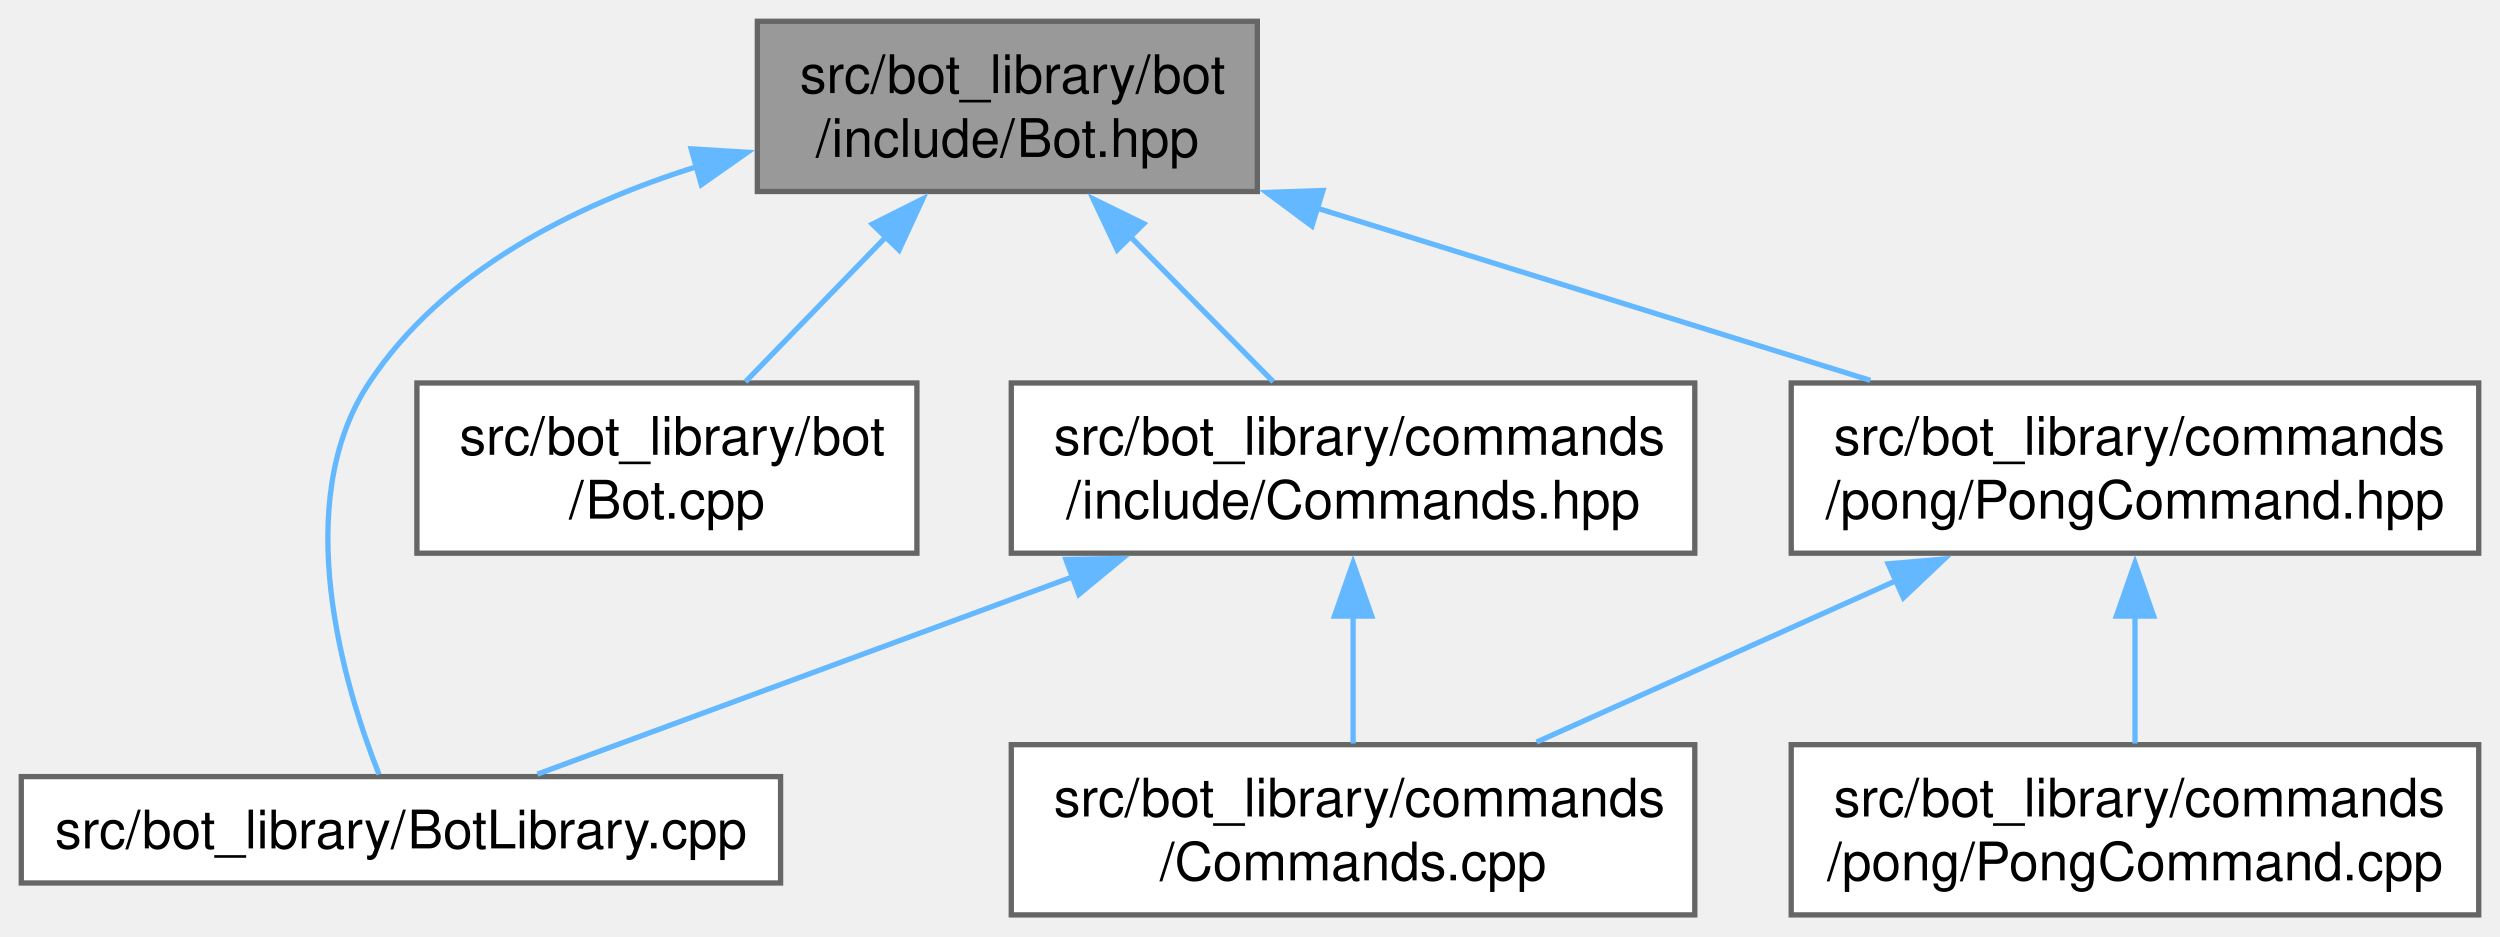
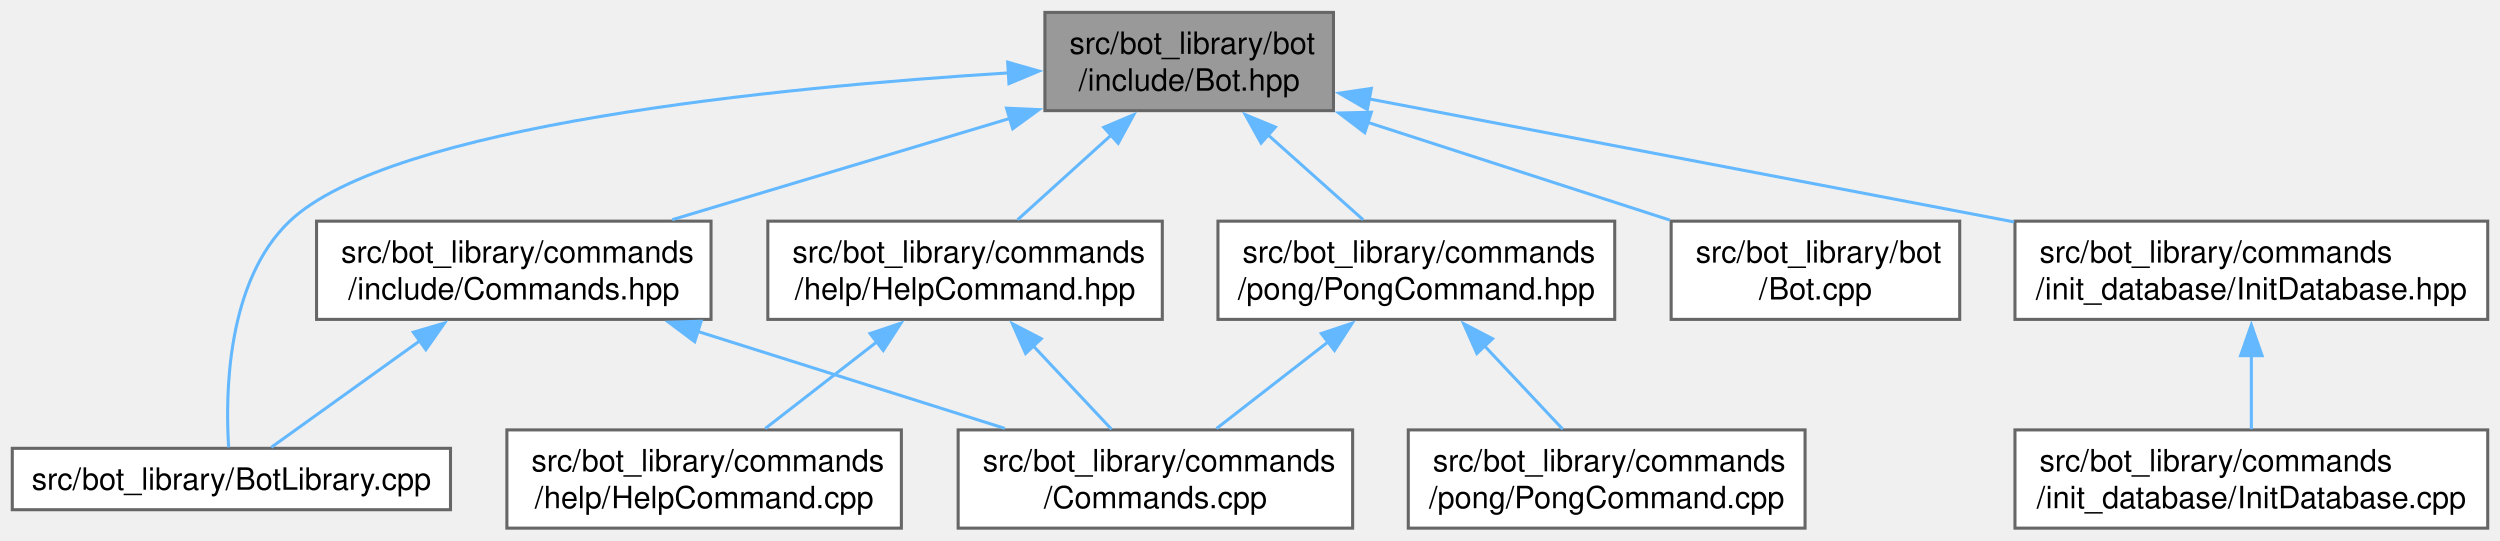
- <svg xmlns="http://www.w3.org/2000/svg" xmlns:xlink="http://www.w3.org/1999/xlink" width="470pt" height="176pt" viewBox="0.00 0.00 470.00 176.00">
+ <svg xmlns="http://www.w3.org/2000/svg" xmlns:xlink="http://www.w3.org/1999/xlink" width="814pt" height="176pt" viewBox="0.00 0.00 814.38 176.00">
  <g id="graph0" class="graph" transform="scale(1 1) rotate(0) translate(4 172)">
    <g id="Node000001" class="node">
      <g id="a_Node000001">
        <a xlink:title=" ">
-           <polygon fill="#999999" stroke="#666666" points="232.38,-168 138.38,-168 138.38,-136 232.38,-136 232.38,-168" />
-           <text text-anchor="start" x="146.38" y="-154.5" font-family="Helvetica,sans-Serif" font-size="10.00">src/bot_library/bot</text>
-           <text text-anchor="middle" x="185.38" y="-142.5" font-family="Helvetica,sans-Serif" font-size="10.00">/include/Bot.hpp</text>
+           <polygon fill="#999999" stroke="#666666" points="430.38,-168 336.38,-168 336.38,-136 430.38,-136 430.38,-168" />
+           <text text-anchor="start" x="344.38" y="-154.5" font-family="Helvetica,sans-Serif" font-size="10.00">src/bot_library/bot</text>
+           <text text-anchor="middle" x="383.38" y="-142.5" font-family="Helvetica,sans-Serif" font-size="10.00">/include/Bot.hpp</text>
        </a>
      </g>
    </g>
    <g id="Node000002" class="node">
      <g id="a_Node000002">
        <a xlink:href="BotLibrary_8cpp.html" target="_top" xlink:title=" ">
          <polygon fill="white" stroke="#666666" points="142.75,-26 0,-26 0,-6 142.75,-6 142.75,-26" />
          <text text-anchor="middle" x="71.38" y="-12.5" font-family="Helvetica,sans-Serif" font-size="10.00">src/bot_library/BotLibrary.cpp</text>
        </a>
      </g>
    </g>
    <g id="edge1_Node000001_Node000002" class="edge">
      <g id="a_edge1_Node000001_Node000002">
        <a xlink:title=" ">
-           <path fill="none" stroke="#63b8ff" d="M127.06,-140.69C103.8,-133.41 79.28,-121.02 65.38,-100 50.31,-77.23 60.76,-42.84 67.26,-26.4" />
-           <polygon fill="#63b8ff" stroke="#63b8ff" points="125.94,-144.01 136.52,-143.37 127.85,-137.28 125.94,-144.01" />
+           <path fill="none" stroke="#63b8ff" d="M324.73,-148.31C249.08,-143.61 123.29,-131.22 90.38,-100 69.78,-80.47 69.39,-43.55 70.48,-26.31" />
+           <polygon fill="#63b8ff" stroke="#63b8ff" points="324.26,-151.79 334.45,-148.89 324.67,-144.8 324.26,-151.79" />
        </a>
      </g>
    </g>
    <g id="Node000003" class="node">
      <g id="a_Node000003">
        <a xlink:href="Bot_8cpp.html" target="_top" xlink:title=" ">
-           <polygon fill="white" stroke="#666666" points="168.38,-100 74.38,-100 74.38,-68 168.38,-68 168.38,-100" />
-           <text text-anchor="start" x="82.38" y="-86.5" font-family="Helvetica,sans-Serif" font-size="10.00">src/bot_library/bot</text>
-           <text text-anchor="middle" x="121.38" y="-74.5" font-family="Helvetica,sans-Serif" font-size="10.00">/Bot.cpp</text>
+           <polygon fill="white" stroke="#666666" points="634.38,-100 540.38,-100 540.38,-68 634.38,-68 634.38,-100" />
+           <text text-anchor="start" x="548.38" y="-86.5" font-family="Helvetica,sans-Serif" font-size="10.00">src/bot_library/bot</text>
+           <text text-anchor="middle" x="587.38" y="-74.5" font-family="Helvetica,sans-Serif" font-size="10.00">/Bot.cpp</text>
        </a>
      </g>
    </g>
    <g id="edge2_Node000001_Node000003" class="edge">
      <g id="a_edge2_Node000001_Node000003">
        <a xlink:title=" ">
-           <path fill="none" stroke="#63b8ff" d="M162.52,-127.43C153.74,-118.38 143.96,-108.29 136.14,-100.22" />
-           <polygon fill="#63b8ff" stroke="#63b8ff" points="160,-129.86 169.48,-134.61 165.03,-124.99 160,-129.86" />
+           <path fill="none" stroke="#63b8ff" d="M441.41,-132.22C472.6,-122.13 510.57,-109.85 539.96,-100.34" />
+           <polygon fill="#63b8ff" stroke="#63b8ff" points="440.57,-128.82 432.13,-135.23 442.72,-135.48 440.57,-128.82" />
        </a>
      </g>
    </g>
    <g id="Node000004" class="node">
      <g id="a_Node000004">
-         <a xlink:href="Commands_8hpp.html" target="_top" xlink:title=" ">
-           <polygon fill="white" stroke="#666666" points="314.62,-100 186.12,-100 186.12,-68 314.62,-68 314.62,-100" />
-           <text text-anchor="start" x="194.12" y="-86.5" font-family="Helvetica,sans-Serif" font-size="10.00">src/bot_library/commands</text>
-           <text text-anchor="middle" x="250.38" y="-74.5" font-family="Helvetica,sans-Serif" font-size="10.00">/include/Commands.hpp</text>
+         <a xlink:href="HelpCommand_8hpp.html" target="_top" xlink:title=" ">
+           <polygon fill="white" stroke="#666666" points="374.62,-100 246.12,-100 246.12,-68 374.62,-68 374.62,-100" />
+           <text text-anchor="start" x="254.12" y="-86.5" font-family="Helvetica,sans-Serif" font-size="10.00">src/bot_library/commands</text>
+           <text text-anchor="middle" x="310.38" y="-74.5" font-family="Helvetica,sans-Serif" font-size="10.00">/help/HelpCommand.hpp</text>
        </a>
      </g>
    </g>
    <g id="edge3_Node000001_Node000004" class="edge">
      <g id="a_edge3_Node000001_Node000004">
        <a xlink:title=" ">
-           <path fill="none" stroke="#63b8ff" d="M208.31,-127.71C217.3,-118.59 227.36,-108.37 235.38,-100.22" />
-           <polygon fill="#63b8ff" stroke="#63b8ff" points="206.04,-125.03 201.51,-134.61 211.02,-129.95 206.04,-125.03" />
-         </a>
-       </g>
-     </g>
-     <g id="Node000006" class="node">
-       <g id="a_Node000006">
+           <path fill="none" stroke="#63b8ff" d="M357.99,-128.05C347.89,-118.92 336.55,-108.67 327.47,-100.45" />
+           <polygon fill="#63b8ff" stroke="#63b8ff" points="355.56,-130.57 365.32,-134.68 360.25,-125.37 355.56,-130.57" />
+         </a>
+       </g>
+     </g>
+     <g id="Node000007" class="node">
+       <g id="a_Node000007">
+         <a xlink:href="Commands_8hpp.html" target="_top" xlink:title=" ">
+           <polygon fill="white" stroke="#666666" points="227.62,-100 99.12,-100 99.12,-68 227.62,-68 227.62,-100" />
+           <text text-anchor="start" x="107.12" y="-86.5" font-family="Helvetica,sans-Serif" font-size="10.00">src/bot_library/commands</text>
+           <text text-anchor="middle" x="163.38" y="-74.5" font-family="Helvetica,sans-Serif" font-size="10.00">/include/Commands.hpp</text>
+         </a>
+       </g>
+     </g>
+     <g id="edge6_Node000001_Node000007" class="edge">
+       <g id="a_edge6_Node000001_Node000007">
+         <a xlink:title=" ">
+           <path fill="none" stroke="#63b8ff" d="M325.12,-133.52C290.89,-123.25 247.99,-110.39 214.98,-100.48" />
+           <polygon fill="#63b8ff" stroke="#63b8ff" points="323.88,-136.8 334.46,-136.33 325.89,-130.1 323.88,-136.8" />
+         </a>
+       </g>
+     </g>
+     <g id="Node000008" class="node">
+       <g id="a_Node000008">
+         <a xlink:href="InitDatabase_8hpp.html" target="_top" xlink:title=" ">
+           <polygon fill="white" stroke="#666666" points="806.38,-100 652.38,-100 652.38,-68 806.38,-68 806.38,-100" />
+           <text text-anchor="start" x="660.38" y="-86.5" font-family="Helvetica,sans-Serif" font-size="10.00">src/bot_library/commands</text>
+           <text text-anchor="middle" x="729.38" y="-74.5" font-family="Helvetica,sans-Serif" font-size="10.00">/init_database/InitDatabase.hpp</text>
+         </a>
+       </g>
+     </g>
+     <g id="edge9_Node000001_Node000008" class="edge">
+       <g id="a_edge9_Node000001_Node000008">
+         <a xlink:title=" ">
+           <path fill="none" stroke="#63b8ff" d="M441.89,-139.84C499.71,-128.81 588.49,-111.87 652.08,-99.74" />
+           <polygon fill="#63b8ff" stroke="#63b8ff" points="441.41,-136.37 432.25,-141.68 442.72,-143.24 441.41,-136.37" />
+         </a>
+       </g>
+     </g>
+     <g id="Node000010" class="node">
+       <g id="a_Node000010">
        <a xlink:href="PongCommand_8hpp.html" target="_top" xlink:title=" ">
-           <polygon fill="white" stroke="#666666" points="462,-100 332.75,-100 332.75,-68 462,-68 462,-100" />
-           <text text-anchor="start" x="340.75" y="-86.5" font-family="Helvetica,sans-Serif" font-size="10.00">src/bot_library/commands</text>
-           <text text-anchor="middle" x="397.38" y="-74.5" font-family="Helvetica,sans-Serif" font-size="10.00">/pong/PongCommand.hpp</text>
-         </a>
-       </g>
-     </g>
-     <g id="edge6_Node000001_Node000006" class="edge">
-       <g id="a_edge6_Node000001_Node000006">
-         <a xlink:title=" ">
-           <path fill="none" stroke="#63b8ff" d="M243.44,-132.92C276.09,-122.76 316.43,-110.2 347.62,-100.49" />
-           <polygon fill="#63b8ff" stroke="#63b8ff" points="242.64,-129.51 234.13,-135.82 244.72,-136.19 242.64,-129.51" />
-         </a>
-       </g>
-     </g>
-     <g id="edge4_Node000004_Node000002" class="edge">
-       <g id="a_edge4_Node000004_Node000002">
-         <a xlink:title=" ">
-           <path fill="none" stroke="#63b8ff" d="M197.95,-63.67C164.74,-51.42 123.26,-36.13 97.03,-26.46" />
-           <polygon fill="#63b8ff" stroke="#63b8ff" points="196.39,-66.83 206.99,-67 198.82,-60.26 196.39,-66.83" />
+           <polygon fill="white" stroke="#666666" points="522,-100 392.75,-100 392.75,-68 522,-68 522,-100" />
+           <text text-anchor="start" x="400.75" y="-86.5" font-family="Helvetica,sans-Serif" font-size="10.00">src/bot_library/commands</text>
+           <text text-anchor="middle" x="457.38" y="-74.5" font-family="Helvetica,sans-Serif" font-size="10.00">/pong/PongCommand.hpp</text>
+         </a>
+       </g>
+     </g>
+     <g id="edge11_Node000001_Node000010" class="edge">
+       <g id="a_edge11_Node000001_Node000010">
+         <a xlink:title=" ">
+           <path fill="none" stroke="#63b8ff" d="M409.11,-128.05C419.34,-118.92 430.84,-108.67 440.05,-100.45" />
+           <polygon fill="#63b8ff" stroke="#63b8ff" points="406.8,-125.42 401.67,-134.68 411.46,-130.64 406.8,-125.42" />
        </a>
      </g>
    </g>
    <g id="Node000005" class="node">
      <g id="a_Node000005">
        <a xlink:href="Commands_8cpp.html" target="_top" xlink:title=" ">
-           <polygon fill="white" stroke="#666666" points="314.62,-32 186.12,-32 186.12,0 314.62,0 314.62,-32" />
-           <text text-anchor="start" x="194.12" y="-18.5" font-family="Helvetica,sans-Serif" font-size="10.00">src/bot_library/commands</text>
-           <text text-anchor="middle" x="250.38" y="-6.5" font-family="Helvetica,sans-Serif" font-size="10.00">/Commands.cpp</text>
-         </a>
-       </g>
-     </g>
-     <g id="edge5_Node000004_Node000005" class="edge">
-       <g id="a_edge5_Node000004_Node000005">
-         <a xlink:title=" ">
-           <path fill="none" stroke="#63b8ff" d="M250.38,-56.31C250.38,-48.12 250.38,-39.38 250.38,-32.22" />
-           <polygon fill="#63b8ff" stroke="#63b8ff" points="246.88,-56.18 250.38,-66.18 253.88,-56.18 246.88,-56.18" />
-         </a>
-       </g>
-     </g>
-     <g id="edge7_Node000006_Node000005" class="edge">
-       <g id="a_edge7_Node000006_Node000005">
-         <a xlink:title=" ">
-           <path fill="none" stroke="#63b8ff" d="M352.59,-62.89C330.83,-53.12 305.09,-41.56 284.88,-32.49" />
-           <polygon fill="#63b8ff" stroke="#63b8ff" points="350.97,-66 361.53,-66.91 353.84,-59.62 350.97,-66" />
-         </a>
-       </g>
-     </g>
-     <g id="Node000007" class="node">
-       <g id="a_Node000007">
+           <polygon fill="white" stroke="#666666" points="436.62,-32 308.12,-32 308.12,0 436.62,0 436.62,-32" />
+           <text text-anchor="start" x="316.12" y="-18.5" font-family="Helvetica,sans-Serif" font-size="10.00">src/bot_library/commands</text>
+           <text text-anchor="middle" x="372.38" y="-6.5" font-family="Helvetica,sans-Serif" font-size="10.00">/Commands.cpp</text>
+         </a>
+       </g>
+     </g>
+     <g id="edge4_Node000004_Node000005" class="edge">
+       <g id="a_edge4_Node000004_Node000005">
+         <a xlink:title=" ">
+           <path fill="none" stroke="#63b8ff" d="M332.52,-59.43C341.02,-50.38 350.5,-40.29 358.07,-32.22" />
+           <polygon fill="#63b8ff" stroke="#63b8ff" points="330.09,-56.9 325.79,-66.59 335.19,-61.7 330.09,-56.9" />
+         </a>
+       </g>
+     </g>
+     <g id="Node000006" class="node">
+       <g id="a_Node000006">
+         <a xlink:href="HelpCommand_8cpp.html" target="_top" xlink:title=" ">
+           <polygon fill="white" stroke="#666666" points="289.62,-32 161.12,-32 161.12,0 289.62,0 289.62,-32" />
+           <text text-anchor="start" x="169.12" y="-18.5" font-family="Helvetica,sans-Serif" font-size="10.00">src/bot_library/commands</text>
+           <text text-anchor="middle" x="225.38" y="-6.5" font-family="Helvetica,sans-Serif" font-size="10.00">/help/HelpCommand.cpp</text>
+         </a>
+       </g>
+     </g>
+     <g id="edge5_Node000004_Node000006" class="edge">
+       <g id="a_edge5_Node000004_Node000006">
+         <a xlink:title=" ">
+           <path fill="none" stroke="#63b8ff" d="M281.88,-60.87C269.87,-51.55 256.17,-40.91 245.28,-32.45" />
+           <polygon fill="#63b8ff" stroke="#63b8ff" points="279.42,-63.4 289.47,-66.76 283.71,-57.87 279.42,-63.4" />
+         </a>
+       </g>
+     </g>
+     <g id="edge7_Node000007_Node000002" class="edge">
+       <g id="a_edge7_Node000007_Node000002">
+         <a xlink:title=" ">
+           <path fill="none" stroke="#63b8ff" d="M132.77,-61.04C116.31,-49.24 96.89,-35.3 84.36,-26.32" />
+           <polygon fill="#63b8ff" stroke="#63b8ff" points="130.64,-63.82 140.81,-66.81 134.72,-58.14 130.64,-63.82" />
+         </a>
+       </g>
+     </g>
+     <g id="edge8_Node000007_Node000005" class="edge">
+       <g id="a_edge8_Node000007_Node000005">
+         <a xlink:title=" ">
+           <path fill="none" stroke="#63b8ff" d="M223.28,-64.08C254.98,-54.07 293.41,-41.94 323.32,-32.49" />
+           <polygon fill="#63b8ff" stroke="#63b8ff" points="222.3,-60.72 213.82,-67.07 224.41,-67.4 222.3,-60.72" />
+         </a>
+       </g>
+     </g>
+     <g id="Node000009" class="node">
+       <g id="a_Node000009">
+         <a xlink:href="InitDatabase_8cpp.html" target="_top" xlink:title=" ">
+           <polygon fill="white" stroke="#666666" points="806.38,-32 652.38,-32 652.38,0 806.38,0 806.38,-32" />
+           <text text-anchor="start" x="660.38" y="-18.5" font-family="Helvetica,sans-Serif" font-size="10.00">src/bot_library/commands</text>
+           <text text-anchor="middle" x="729.38" y="-6.5" font-family="Helvetica,sans-Serif" font-size="10.00">/init_database/InitDatabase.cpp</text>
+         </a>
+       </g>
+     </g>
+     <g id="edge10_Node000008_Node000009" class="edge">
+       <g id="a_edge10_Node000008_Node000009">
+         <a xlink:title=" ">
+           <path fill="none" stroke="#63b8ff" d="M729.38,-56.31C729.38,-48.12 729.38,-39.38 729.38,-32.22" />
+           <polygon fill="#63b8ff" stroke="#63b8ff" points="725.88,-56.18 729.38,-66.18 732.88,-56.18 725.88,-56.18" />
+         </a>
+       </g>
+     </g>
+     <g id="edge12_Node000010_Node000005" class="edge">
+       <g id="a_edge12_Node000010_Node000005">
+         <a xlink:title=" ">
+           <path fill="none" stroke="#63b8ff" d="M428.88,-60.87C416.87,-51.55 403.17,-40.91 392.28,-32.45" />
+           <polygon fill="#63b8ff" stroke="#63b8ff" points="426.42,-63.4 436.47,-66.76 430.71,-57.87 426.42,-63.4" />
+         </a>
+       </g>
+     </g>
+     <g id="Node000011" class="node">
+       <g id="a_Node000011">
        <a xlink:href="PongCommand_8cpp.html" target="_top" xlink:title=" ">
-           <polygon fill="white" stroke="#666666" points="462,-32 332.75,-32 332.75,0 462,0 462,-32" />
-           <text text-anchor="start" x="340.75" y="-18.5" font-family="Helvetica,sans-Serif" font-size="10.00">src/bot_library/commands</text>
-           <text text-anchor="middle" x="397.38" y="-6.5" font-family="Helvetica,sans-Serif" font-size="10.00">/pong/PongCommand.cpp</text>
-         </a>
-       </g>
-     </g>
-     <g id="edge8_Node000006_Node000007" class="edge">
-       <g id="a_edge8_Node000006_Node000007">
-         <a xlink:title=" ">
-           <path fill="none" stroke="#63b8ff" d="M397.38,-56.31C397.38,-48.12 397.38,-39.38 397.38,-32.22" />
-           <polygon fill="#63b8ff" stroke="#63b8ff" points="393.88,-56.18 397.38,-66.18 400.88,-56.18 393.88,-56.18" />
+           <polygon fill="white" stroke="#666666" points="584,-32 454.75,-32 454.75,0 584,0 584,-32" />
+           <text text-anchor="start" x="462.75" y="-18.5" font-family="Helvetica,sans-Serif" font-size="10.00">src/bot_library/commands</text>
+           <text text-anchor="middle" x="519.38" y="-6.5" font-family="Helvetica,sans-Serif" font-size="10.00">/pong/PongCommand.cpp</text>
+         </a>
+       </g>
+     </g>
+     <g id="edge13_Node000010_Node000011" class="edge">
+       <g id="a_edge13_Node000010_Node000011">
+         <a xlink:title=" ">
+           <path fill="none" stroke="#63b8ff" d="M479.52,-59.43C488.02,-50.38 497.5,-40.29 505.07,-32.22" />
+           <polygon fill="#63b8ff" stroke="#63b8ff" points="477.09,-56.9 472.79,-66.59 482.19,-61.7 477.09,-56.9" />
        </a>
      </g>
    </g>
  </g>
</svg>
